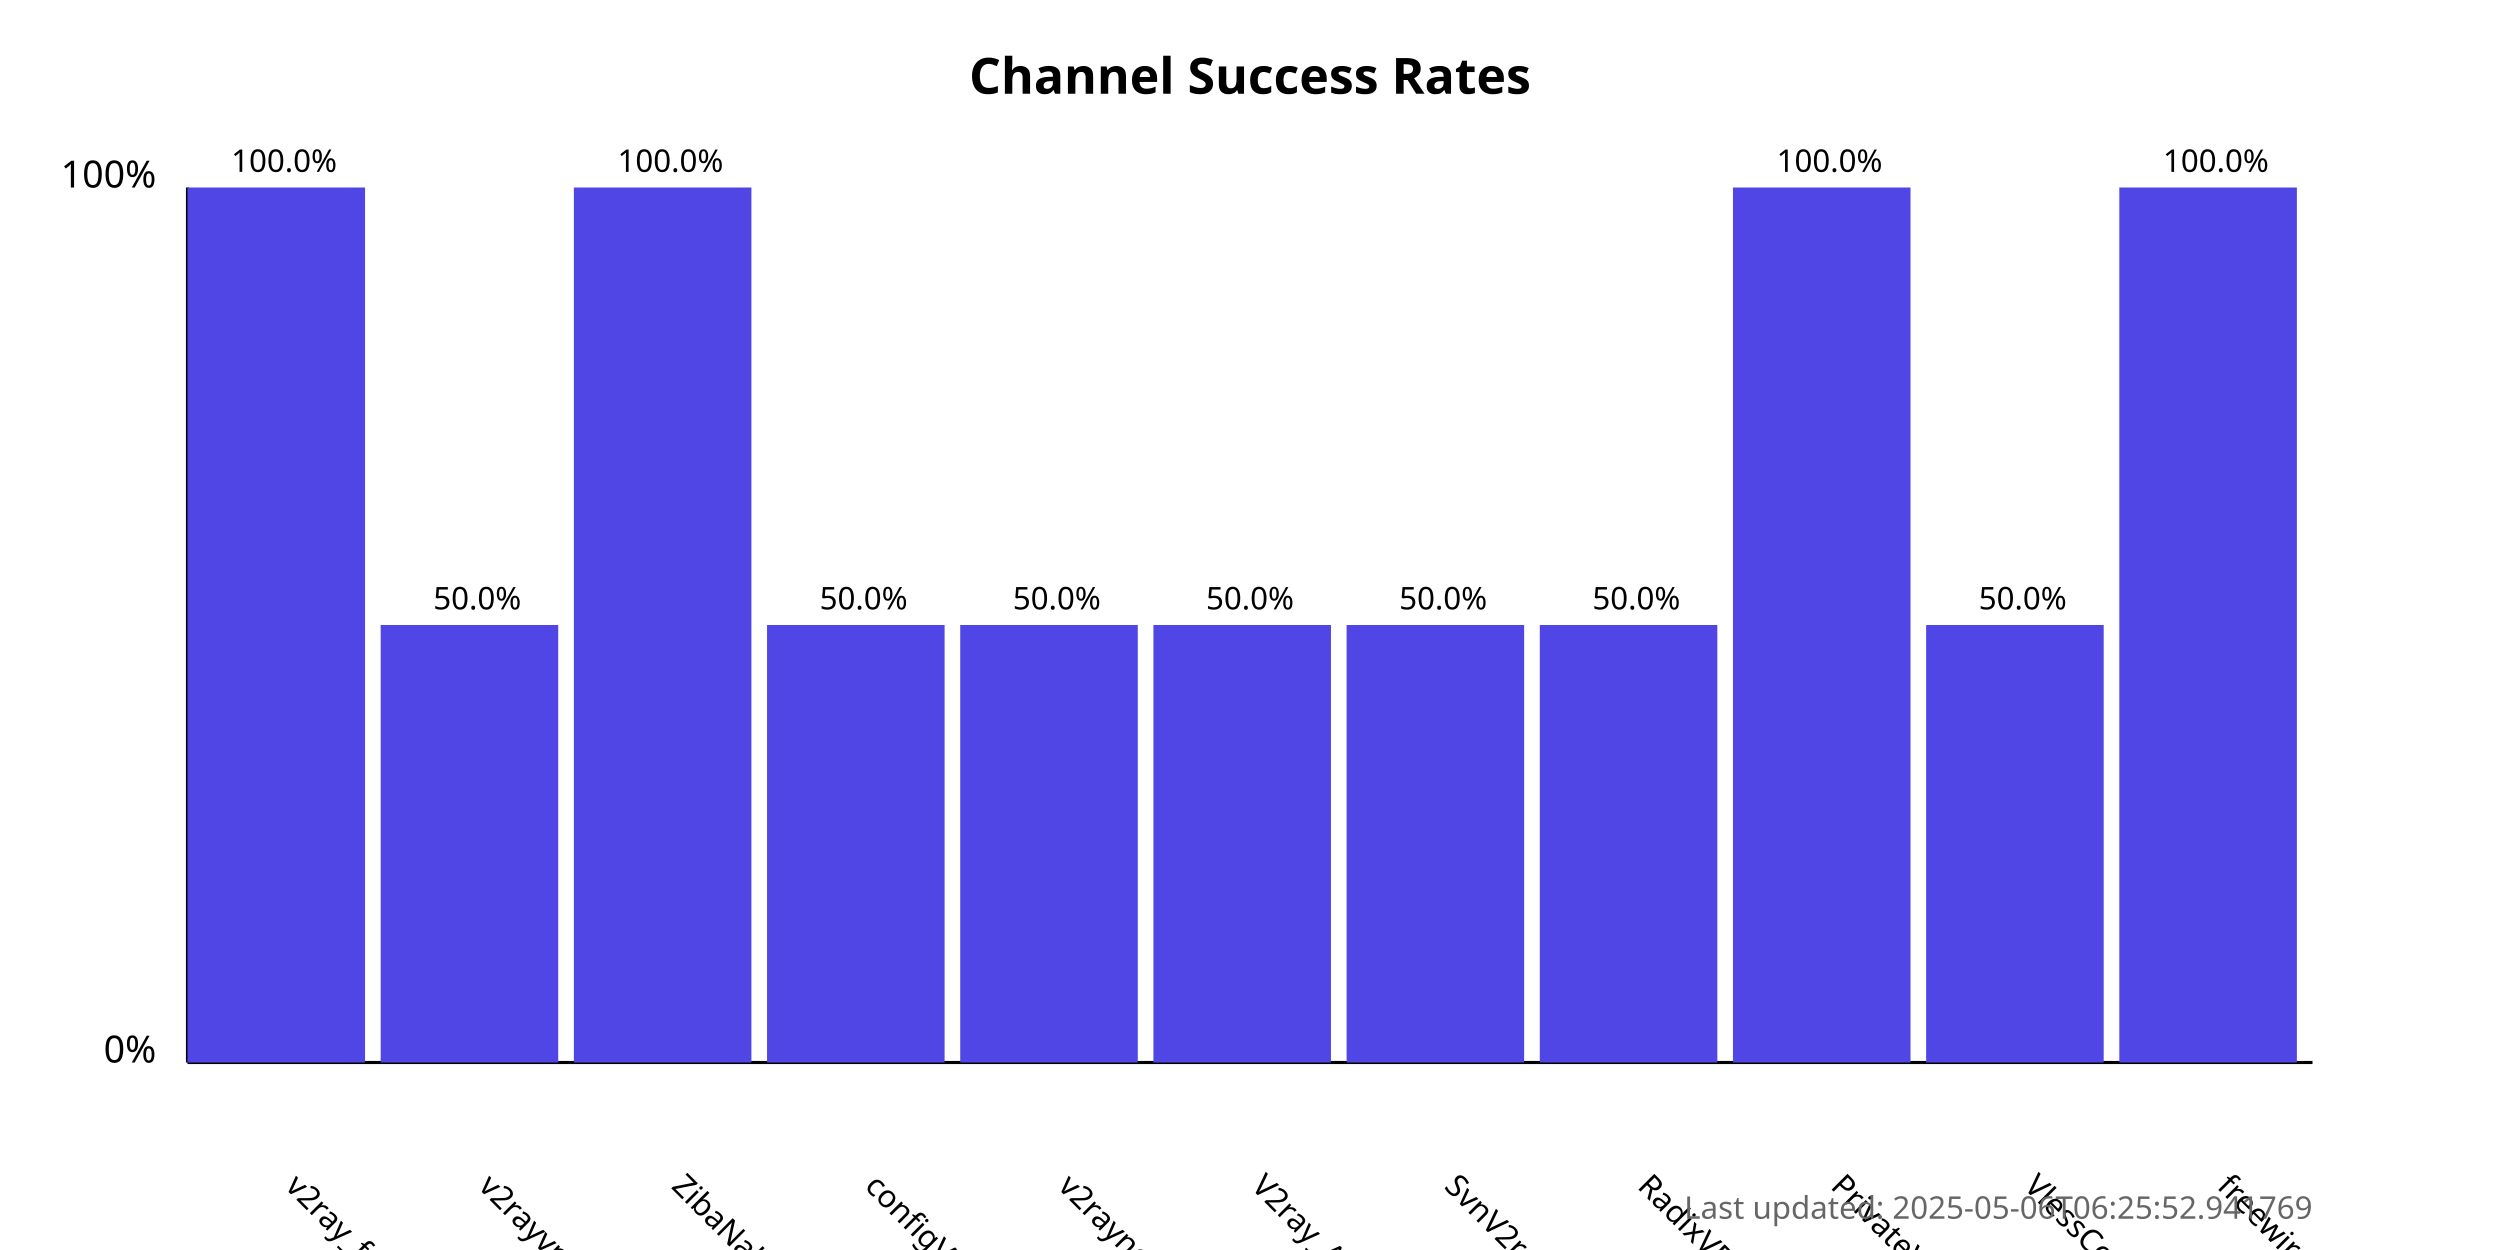
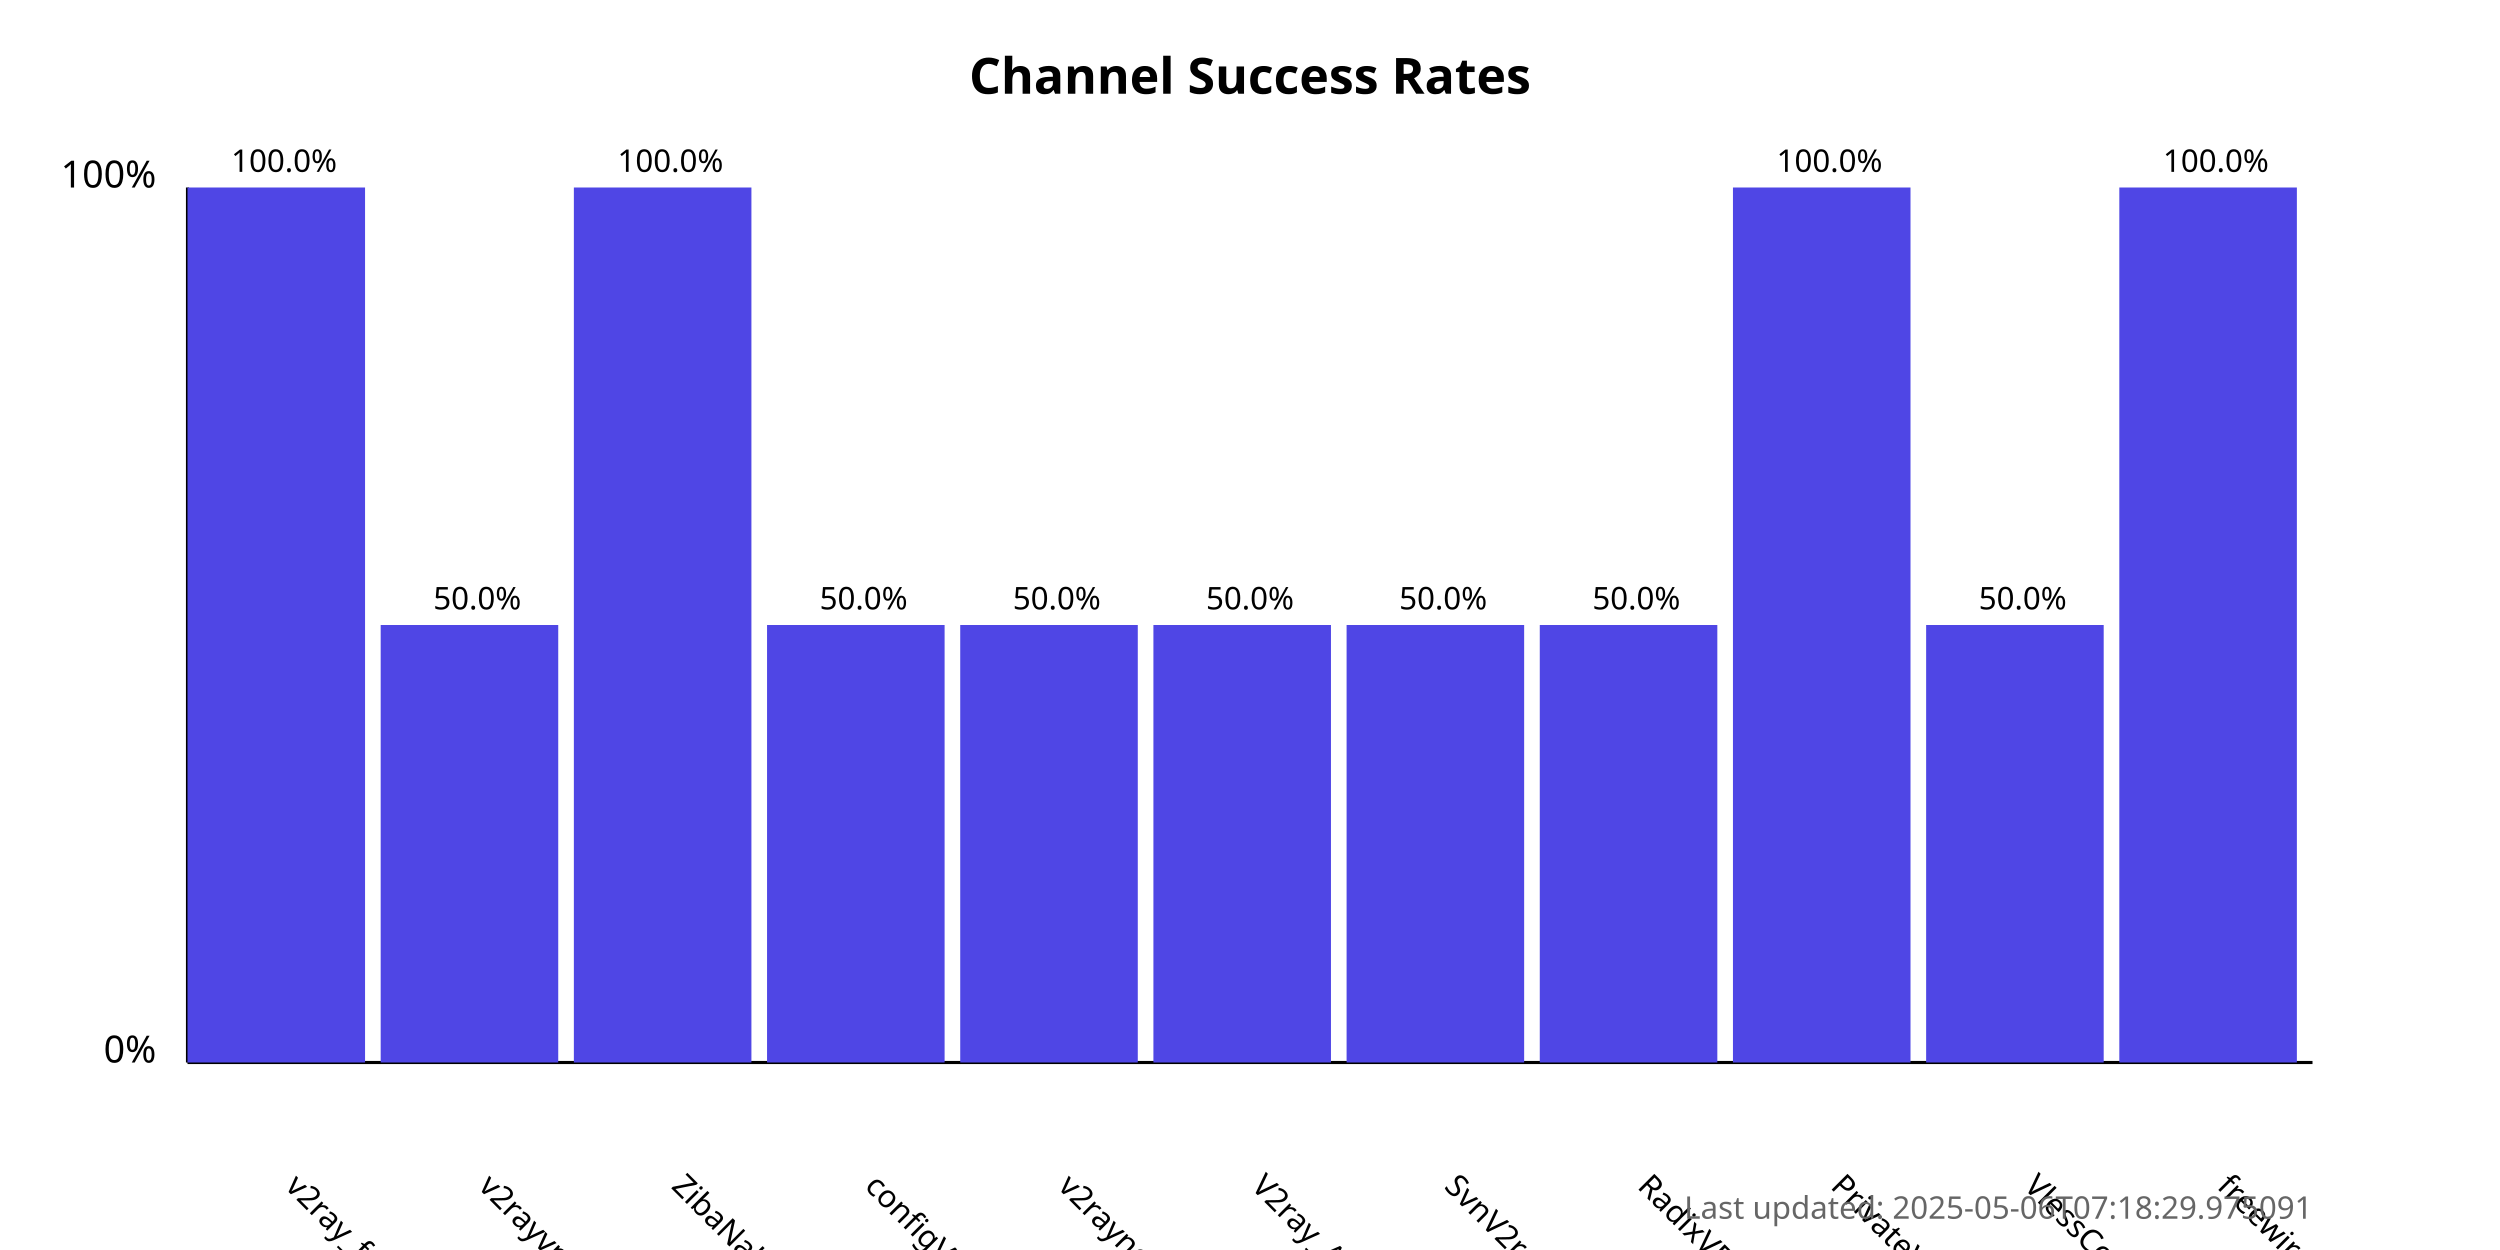
<svg xmlns="http://www.w3.org/2000/svg" width="800" height="400">
  <style>
            .chart-title { font: bold 16px sans-serif; }
            .axis-label { font: 12px sans-serif; }
            .tick-label { font: 10px sans-serif; }
            .bar { fill: #4f46e5; }
            .bar:hover { fill: #6366f1; }
            .timestamp { font: 10px sans-serif; fill: #666; }
        </style>
  <text x="400.0" y="30" text-anchor="middle" class="chart-title">
            Channel Success Rates
        </text>
  <line x1="60" y1="340" x2="60" y2="60" stroke="black" stroke-width="1" />
  <line x1="60" y1="340" x2="740" y2="340" stroke="black" stroke-width="1" />
  <text x="50" y="340" text-anchor="end" class="axis-label">0%</text>
  <text x="50" y="60" text-anchor="end" class="axis-label">100%</text>
  <g>
    <rect x="60" y="60.0" width="56.818" height="280.0" class="bar" />
    <text x="90.909" y="380" transform="rotate(45, 90.90909, 380)" text-anchor="start" class="tick-label">
                v2ray_free_conf
            </text>
    <text x="90.909" y="55.0" text-anchor="middle" class="tick-label">
                100.0%
            </text>
  </g>
  <g>
    <rect x="121.818" y="200.0" width="56.818" height="140.0" class="bar" />
    <text x="152.727" y="380" transform="rotate(45, 152.7273, 380)" text-anchor="start" class="tick-label">
                v2rayvpno
            </text>
    <text x="152.727" y="195.0" text-anchor="middle" class="tick-label">
                50.0%
            </text>
  </g>
  <g>
    <rect x="183.636" y="60.0" width="56.818" height="280.0" class="bar" />
    <text x="214.545" y="380" transform="rotate(45, 214.5455, 380)" text-anchor="start" class="tick-label">
                ZibaNabz
            </text>
    <text x="214.545" y="55.0" text-anchor="middle" class="tick-label">
                100.0%
            </text>
  </g>
  <g>
    <rect x="245.455" y="200.0" width="56.818" height="140.0" class="bar" />
    <text x="276.364" y="380" transform="rotate(45, 276.3636, 380)" text-anchor="start" class="tick-label">
                configV2rayForFree
            </text>
    <text x="276.364" y="195.0" text-anchor="middle" class="tick-label">
                50.0%
            </text>
  </g>
  <g>
    <rect x="307.273" y="200.0" width="56.818" height="140.0" class="bar" />
    <text x="338.182" y="380" transform="rotate(45, 338.1818, 380)" text-anchor="start" class="tick-label">
                v2rayngvpn
            </text>
    <text x="338.182" y="195.0" text-anchor="middle" class="tick-label">
                50.0%
            </text>
  </g>
  <g>
    <rect x="369.091" y="200.0" width="56.818" height="140.0" class="bar" />
    <text x="400.0" y="380" transform="rotate(45, 400.0, 380)" text-anchor="start" class="tick-label">
                V2ray_Alpha
            </text>
    <text x="400.0" y="195.0" text-anchor="middle" class="tick-label">
                50.0%
            </text>
  </g>
  <g>
    <rect x="430.909" y="200.0" width="56.818" height="140.0" class="bar" />
    <text x="461.818" y="380" transform="rotate(45, 461.8182, 380)" text-anchor="start" class="tick-label">
                SvnV2ray
            </text>
    <text x="461.818" y="195.0" text-anchor="middle" class="tick-label">
                50.0%
            </text>
  </g>
  <g>
    <rect x="492.727" y="200.0" width="56.818" height="140.0" class="bar" />
    <text x="523.636" y="380" transform="rotate(45, 523.6364, 380)" text-anchor="start" class="tick-label">
                RadixVPN
            </text>
    <text x="523.636" y="195.0" text-anchor="middle" class="tick-label">
                50.0%
            </text>
  </g>
  <g>
    <rect x="554.545" y="60.0" width="56.818" height="280.0" class="bar" />
    <text x="585.455" y="380" transform="rotate(45, 585.4545, 380)" text-anchor="start" class="tick-label">
                PrivateVPNs
            </text>
    <text x="585.455" y="55.0" text-anchor="middle" class="tick-label">
                100.0%
            </text>
  </g>
  <g>
    <rect x="616.364" y="200.0" width="56.818" height="140.0" class="bar" />
    <text x="647.273" y="380" transform="rotate(45, 647.2727, 380)" text-anchor="start" class="tick-label">
                VlessConfig
            </text>
    <text x="647.273" y="195.0" text-anchor="middle" class="tick-label">
                50.0%
            </text>
  </g>
  <g>
    <rect x="678.182" y="60.0" width="56.818" height="280.0" class="bar" />
    <text x="709.091" y="380" transform="rotate(45, 709.0909, 380)" text-anchor="start" class="tick-label">
                freewireguard
            </text>
    <text x="709.091" y="55.0" text-anchor="middle" class="tick-label">
                100.0%
            </text>
  </g>
  <text x="740" y="390" text-anchor="end" class="timestamp">
-             Last updated: 2025-05-06T06:25:52.941769
+             Last updated: 2025-05-06T07:18:29.975091
        </text>
</svg>
